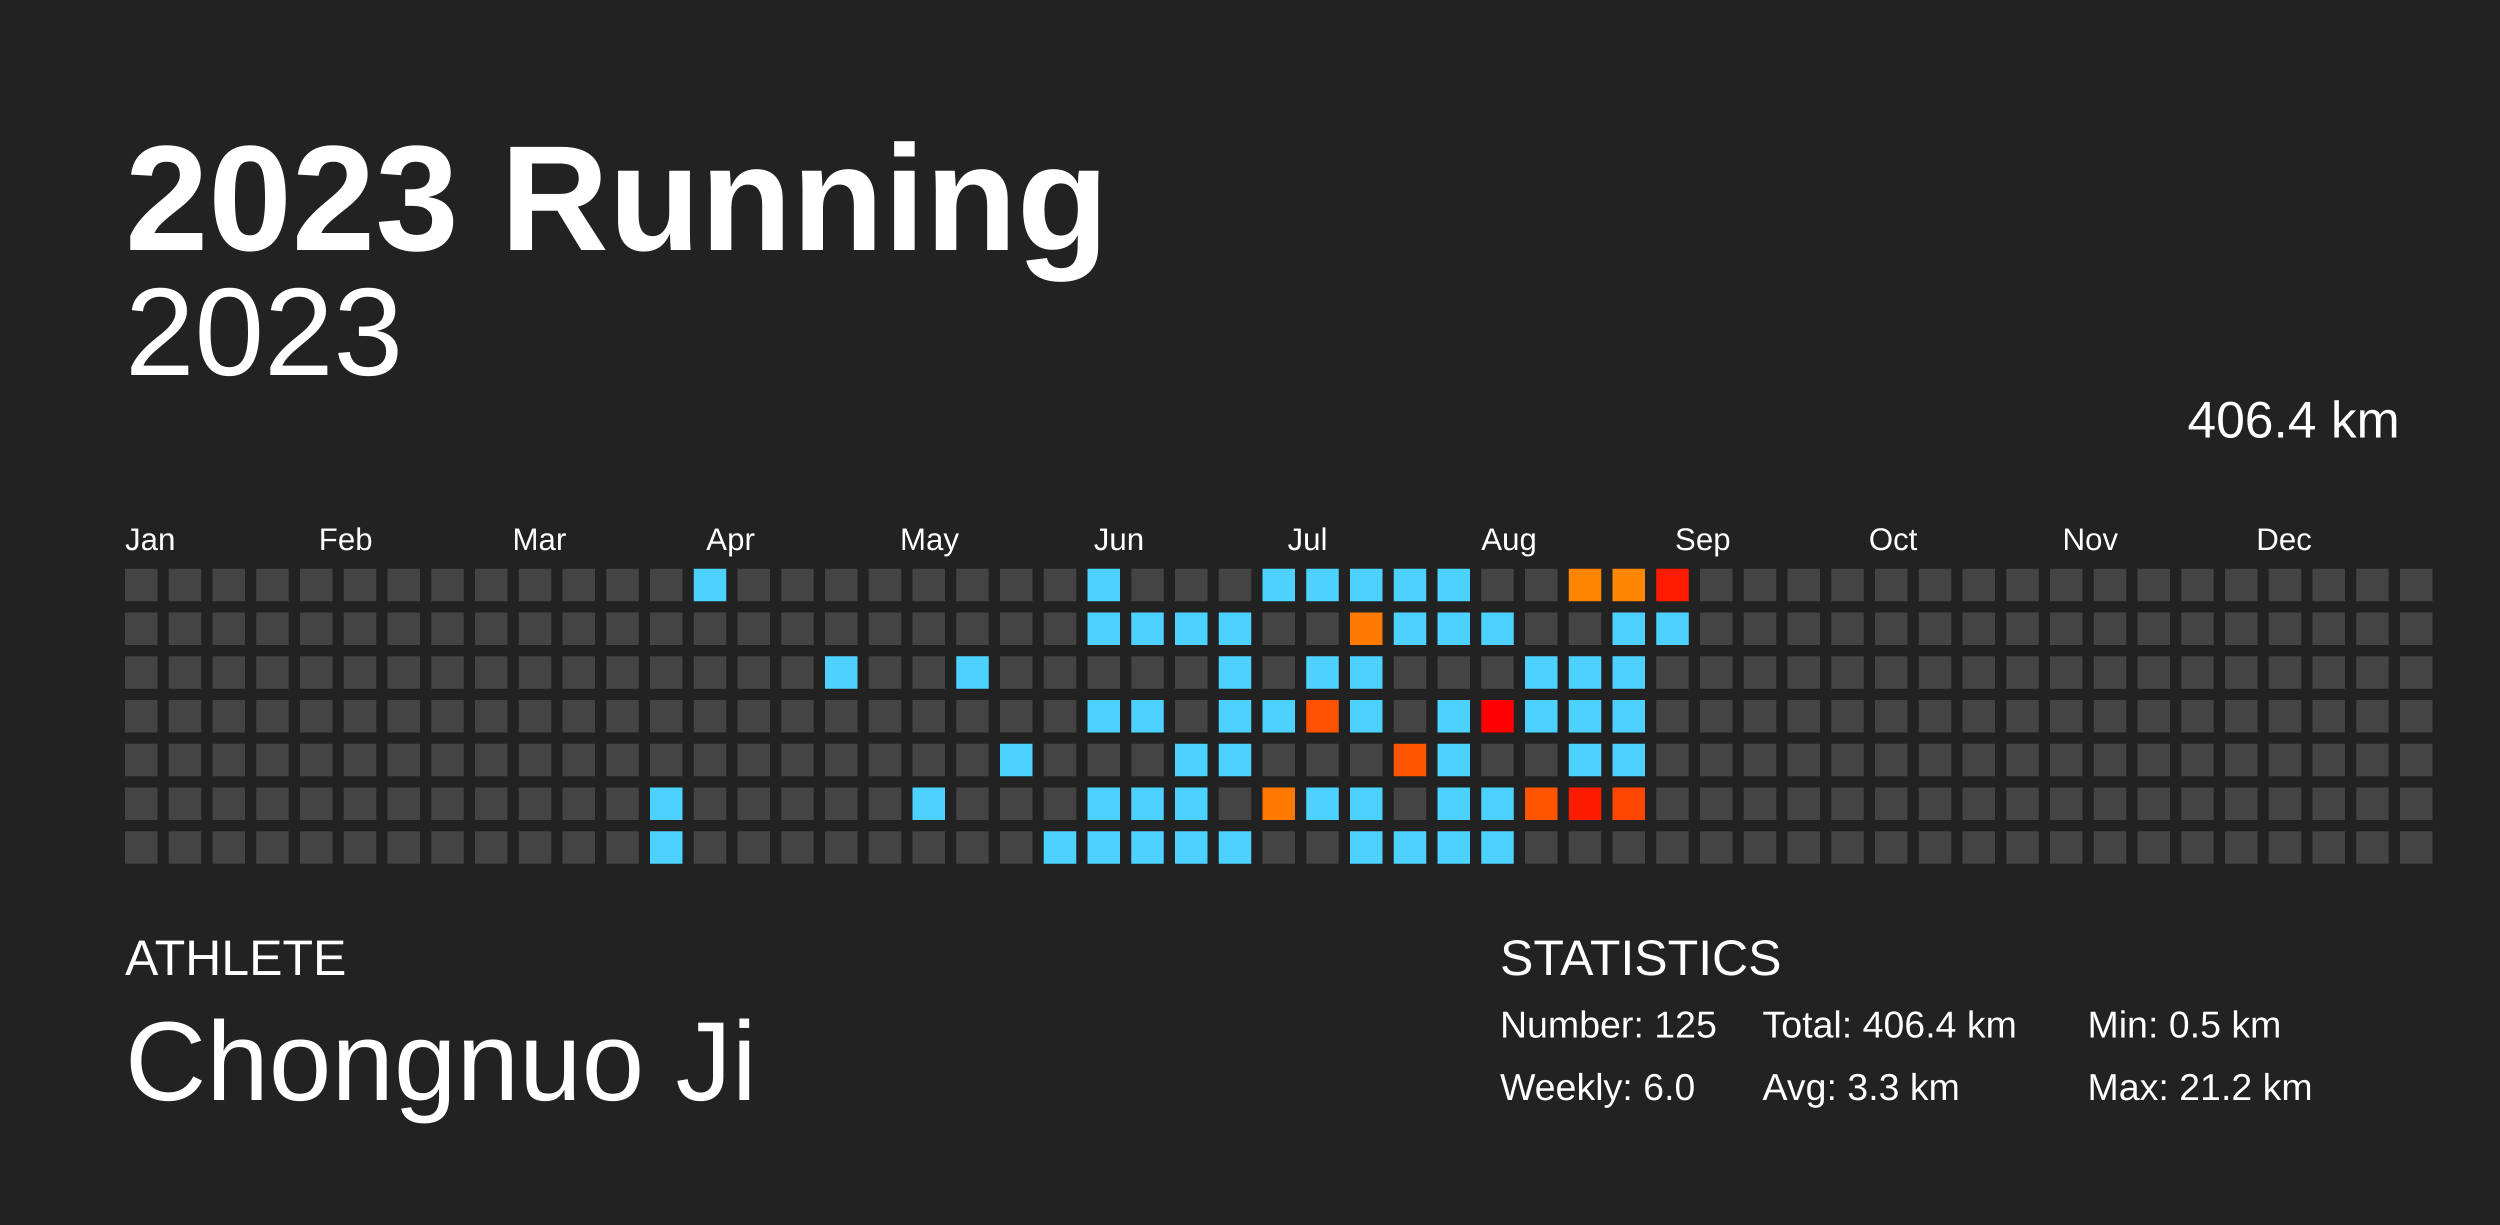
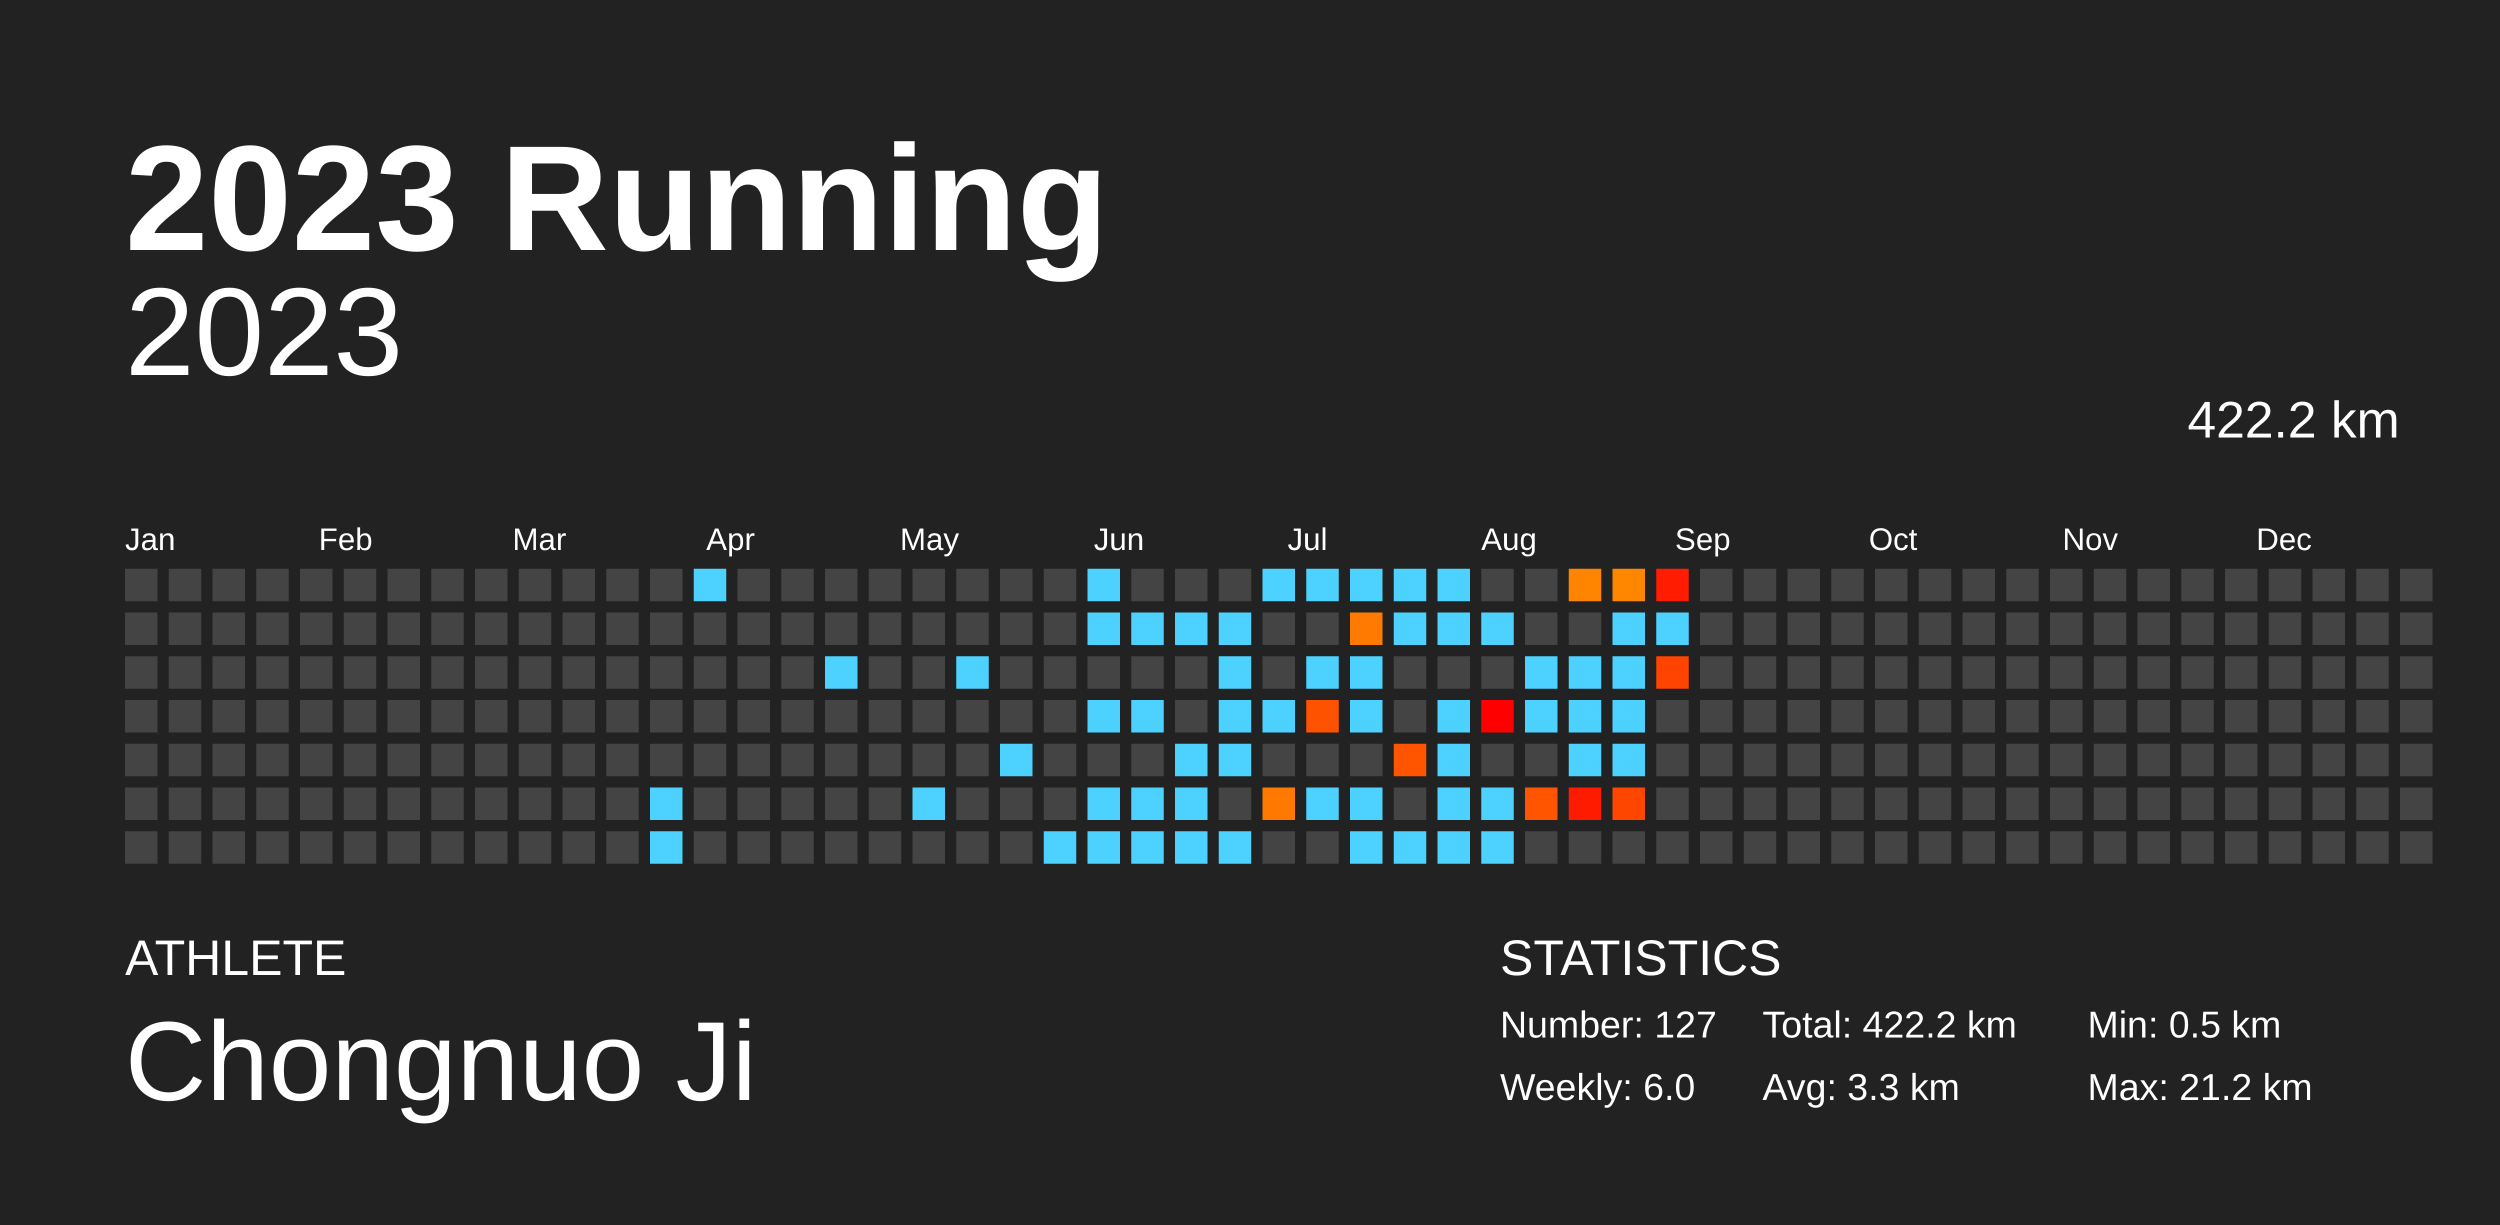
<svg xmlns="http://www.w3.org/2000/svg" baseProfile="full" height="98mm" version="1.1" viewBox="0,0,200,98" width="200mm">
  <defs />
  <rect fill="#222222" height="98" width="200" x="0" y="0" />
  <text fill="#FFFFFF" style="font-size:12px; font-family:Arial; font-weight:bold;" x="10" y="20">2023 Running</text>
  <text fill="#FFFFFF" style="font-size:4px; font-family:Arial" x="10" y="78">ATHLETE</text>
  <text fill="#FFFFFF" style="font-size:9px; font-family:Arial" x="10" y="88">Chongnuo Ji</text>
  <text fill="#FFFFFF" style="font-size:4px; font-family:Arial" x="120" y="78">STATISTICS</text>
-   <text fill="#FFFFFF" style="font-size:3px; font-family:Arial" x="120" y="83">Number: 125</text>
+   <text fill="#FFFFFF" style="font-size:3px; font-family:Arial" x="120" y="83">Number: 127</text>
  <text fill="#FFFFFF" style="font-size:3px; font-family:Arial" x="120" y="88">Weekly: 6.0</text>
-   <text fill="#FFFFFF" style="font-size:3px; font-family:Arial" x="141" y="83">Total: 406.4 km</text>
+   <text fill="#FFFFFF" style="font-size:3px; font-family:Arial" x="141" y="83">Total: 422.2 km</text>
  <text fill="#FFFFFF" style="font-size:3px; font-family:Arial" x="141" y="88">Avg: 3.3 km</text>
  <text fill="#FFFFFF" style="font-size:3px; font-family:Arial" x="167" y="83">Min: 0.5 km</text>
  <text fill="#FFFFFF" style="font-size:3px; font-family:Arial" x="167" y="88">Max: 21.2 km</text>
  <text alignment-baseline="hanging" fill="#FFFFFF" style="font-size:10.0px; font-family:Arial;" x="10" y="30">2023</text>
-   <text alignment-baseline="hanging" fill="#FFFFFF" style="font-size:4.125px; font-family:Arial;" x="175" y="35">406.4 km</text>
+   <text alignment-baseline="hanging" fill="#FFFFFF" style="font-size:4.125px; font-family:Arial;" x="175" y="35">422.2 km</text>
  <text fill="#FFFFFF" style="font-size:2.5px; font-family:Arial" x="10.0" y="44">Jan</text>
  <text fill="#FFFFFF" style="font-size:2.5px; font-family:Arial" x="25.5" y="44">Feb</text>
  <text fill="#FFFFFF" style="font-size:2.5px; font-family:Arial" x="41.0" y="44">Mar</text>
  <text fill="#FFFFFF" style="font-size:2.5px; font-family:Arial" x="56.5" y="44">Apr</text>
  <text fill="#FFFFFF" style="font-size:2.5px; font-family:Arial" x="72.0" y="44">May</text>
  <text fill="#FFFFFF" style="font-size:2.5px; font-family:Arial" x="87.5" y="44">Jun</text>
  <text fill="#FFFFFF" style="font-size:2.5px; font-family:Arial" x="103.0" y="44">Jul</text>
  <text fill="#FFFFFF" style="font-size:2.5px; font-family:Arial" x="118.5" y="44">Aug</text>
  <text fill="#FFFFFF" style="font-size:2.5px; font-family:Arial" x="134.0" y="44">Sep</text>
  <text fill="#FFFFFF" style="font-size:2.5px; font-family:Arial" x="149.5" y="44">Oct</text>
  <text fill="#FFFFFF" style="font-size:2.5px; font-family:Arial" x="165.0" y="44">Nov</text>
  <text fill="#FFFFFF" style="font-size:2.5px; font-family:Arial" x="180.5" y="44">Dec</text>
  <rect fill="#444444" height="2.6" width="2.6" x="10.0" y="45.5" />
  <rect fill="#444444" height="2.6" width="2.6" x="10.0" y="49.0" />
  <rect fill="#444444" height="2.6" width="2.6" x="10.0" y="52.5" />
  <rect fill="#444444" height="2.6" width="2.6" x="10.0" y="56.0" />
  <rect fill="#444444" height="2.6" width="2.6" x="10.0" y="59.5" />
  <rect fill="#444444" height="2.6" width="2.6" x="10.0" y="63.0" />
  <rect fill="#444444" height="2.6" width="2.6" x="10.0" y="66.5" />
  <rect fill="#444444" height="2.6" width="2.6" x="13.5" y="45.5" />
  <rect fill="#444444" height="2.6" width="2.6" x="13.5" y="49.0" />
  <rect fill="#444444" height="2.6" width="2.6" x="13.5" y="52.5" />
  <rect fill="#444444" height="2.6" width="2.6" x="13.5" y="56.0" />
  <rect fill="#444444" height="2.6" width="2.6" x="13.5" y="59.5" />
  <rect fill="#444444" height="2.6" width="2.6" x="13.5" y="63.0" />
  <rect fill="#444444" height="2.6" width="2.6" x="13.5" y="66.5" />
  <rect fill="#444444" height="2.6" width="2.6" x="17.0" y="45.5" />
  <rect fill="#444444" height="2.6" width="2.6" x="17.0" y="49.0" />
  <rect fill="#444444" height="2.6" width="2.6" x="17.0" y="52.5" />
  <rect fill="#444444" height="2.6" width="2.6" x="17.0" y="56.0" />
  <rect fill="#444444" height="2.6" width="2.6" x="17.0" y="59.5" />
  <rect fill="#444444" height="2.6" width="2.6" x="17.0" y="63.0" />
  <rect fill="#444444" height="2.6" width="2.6" x="17.0" y="66.5" />
  <rect fill="#444444" height="2.6" width="2.6" x="20.5" y="45.5" />
  <rect fill="#444444" height="2.6" width="2.6" x="20.5" y="49.0" />
  <rect fill="#444444" height="2.6" width="2.6" x="20.5" y="52.5" />
  <rect fill="#444444" height="2.6" width="2.6" x="20.5" y="56.0" />
  <rect fill="#444444" height="2.6" width="2.6" x="20.5" y="59.5" />
  <rect fill="#444444" height="2.6" width="2.6" x="20.5" y="63.0" />
  <rect fill="#444444" height="2.6" width="2.6" x="20.5" y="66.5" />
  <rect fill="#444444" height="2.6" width="2.6" x="24.0" y="45.5" />
  <rect fill="#444444" height="2.6" width="2.6" x="24.0" y="49.0" />
  <rect fill="#444444" height="2.6" width="2.6" x="24.0" y="52.5" />
  <rect fill="#444444" height="2.6" width="2.6" x="24.0" y="56.0" />
  <rect fill="#444444" height="2.6" width="2.6" x="24.0" y="59.5" />
  <rect fill="#444444" height="2.6" width="2.6" x="24.0" y="63.0" />
  <rect fill="#444444" height="2.6" width="2.6" x="24.0" y="66.5" />
  <rect fill="#444444" height="2.6" width="2.6" x="27.5" y="45.5" />
  <rect fill="#444444" height="2.6" width="2.6" x="27.5" y="49.0" />
  <rect fill="#444444" height="2.6" width="2.6" x="27.5" y="52.5" />
  <rect fill="#444444" height="2.6" width="2.6" x="27.5" y="56.0" />
  <rect fill="#444444" height="2.6" width="2.6" x="27.5" y="59.5" />
  <rect fill="#444444" height="2.6" width="2.6" x="27.5" y="63.0" />
  <rect fill="#444444" height="2.6" width="2.6" x="27.5" y="66.5" />
  <rect fill="#444444" height="2.6" width="2.6" x="31.0" y="45.5" />
  <rect fill="#444444" height="2.6" width="2.6" x="31.0" y="49.0" />
  <rect fill="#444444" height="2.6" width="2.6" x="31.0" y="52.5" />
  <rect fill="#444444" height="2.6" width="2.6" x="31.0" y="56.0" />
  <rect fill="#444444" height="2.6" width="2.6" x="31.0" y="59.5" />
  <rect fill="#444444" height="2.6" width="2.6" x="31.0" y="63.0" />
  <rect fill="#444444" height="2.6" width="2.6" x="31.0" y="66.5" />
  <rect fill="#444444" height="2.6" width="2.6" x="34.5" y="45.5" />
  <rect fill="#444444" height="2.6" width="2.6" x="34.5" y="49.0" />
  <rect fill="#444444" height="2.6" width="2.6" x="34.5" y="52.5" />
  <rect fill="#444444" height="2.6" width="2.6" x="34.5" y="56.0" />
  <rect fill="#444444" height="2.6" width="2.6" x="34.5" y="59.5" />
  <rect fill="#444444" height="2.6" width="2.6" x="34.5" y="63.0" />
  <rect fill="#444444" height="2.6" width="2.6" x="34.5" y="66.5" />
  <rect fill="#444444" height="2.6" width="2.6" x="38.0" y="45.5" />
  <rect fill="#444444" height="2.6" width="2.6" x="38.0" y="49.0" />
  <rect fill="#444444" height="2.6" width="2.6" x="38.0" y="52.5" />
  <rect fill="#444444" height="2.6" width="2.6" x="38.0" y="56.0" />
  <rect fill="#444444" height="2.6" width="2.6" x="38.0" y="59.5" />
  <rect fill="#444444" height="2.6" width="2.6" x="38.0" y="63.0" />
  <rect fill="#444444" height="2.6" width="2.6" x="38.0" y="66.5" />
  <rect fill="#444444" height="2.6" width="2.6" x="41.5" y="45.5" />
  <rect fill="#444444" height="2.6" width="2.6" x="41.5" y="49.0" />
  <rect fill="#444444" height="2.6" width="2.6" x="41.5" y="52.5" />
  <rect fill="#444444" height="2.6" width="2.6" x="41.5" y="56.0" />
  <rect fill="#444444" height="2.6" width="2.6" x="41.5" y="59.5" />
  <rect fill="#444444" height="2.6" width="2.6" x="41.5" y="63.0" />
  <rect fill="#444444" height="2.6" width="2.6" x="41.5" y="66.5" />
  <rect fill="#444444" height="2.6" width="2.6" x="45.0" y="45.5" />
  <rect fill="#444444" height="2.6" width="2.6" x="45.0" y="49.0" />
  <rect fill="#444444" height="2.6" width="2.6" x="45.0" y="52.5" />
  <rect fill="#444444" height="2.6" width="2.6" x="45.0" y="56.0" />
  <rect fill="#444444" height="2.6" width="2.6" x="45.0" y="59.5" />
  <rect fill="#444444" height="2.6" width="2.6" x="45.0" y="63.0" />
  <rect fill="#444444" height="2.6" width="2.6" x="45.0" y="66.5" />
  <rect fill="#444444" height="2.6" width="2.6" x="48.5" y="45.5" />
  <rect fill="#444444" height="2.6" width="2.6" x="48.5" y="49.0" />
  <rect fill="#444444" height="2.6" width="2.6" x="48.5" y="52.5" />
  <rect fill="#444444" height="2.6" width="2.6" x="48.5" y="56.0" />
  <rect fill="#444444" height="2.6" width="2.6" x="48.5" y="59.5" />
  <rect fill="#444444" height="2.6" width="2.6" x="48.5" y="63.0" />
  <rect fill="#444444" height="2.6" width="2.6" x="48.5" y="66.5" />
  <rect fill="#444444" height="2.6" width="2.6" x="52.0" y="45.5" />
  <rect fill="#444444" height="2.6" width="2.6" x="52.0" y="49.0" />
  <rect fill="#444444" height="2.6" width="2.6" x="52.0" y="52.5" />
  <rect fill="#444444" height="2.6" width="2.6" x="52.0" y="56.0" />
  <rect fill="#444444" height="2.6" width="2.6" x="52.0" y="59.5" />
  <rect fill="#4dd2ff" height="2.6" width="2.6" x="52.0" y="63.0" />
  <rect fill="#4dd2ff" height="2.6" width="2.6" x="52.0" y="66.5" />
  <rect fill="#4dd2ff" height="2.6" width="2.6" x="55.5" y="45.5" />
  <rect fill="#444444" height="2.6" width="2.6" x="55.5" y="49.0" />
  <rect fill="#444444" height="2.6" width="2.6" x="55.5" y="52.5" />
  <rect fill="#444444" height="2.6" width="2.6" x="55.5" y="56.0" />
  <rect fill="#444444" height="2.6" width="2.6" x="55.5" y="59.5" />
  <rect fill="#444444" height="2.6" width="2.6" x="55.5" y="63.0" />
  <rect fill="#444444" height="2.6" width="2.6" x="55.5" y="66.5" />
  <rect fill="#444444" height="2.6" width="2.6" x="59.0" y="45.5" />
  <rect fill="#444444" height="2.6" width="2.6" x="59.0" y="49.0" />
  <rect fill="#444444" height="2.6" width="2.6" x="59.0" y="52.5" />
  <rect fill="#444444" height="2.6" width="2.6" x="59.0" y="56.0" />
  <rect fill="#444444" height="2.6" width="2.6" x="59.0" y="59.5" />
  <rect fill="#444444" height="2.6" width="2.6" x="59.0" y="63.0" />
  <rect fill="#444444" height="2.6" width="2.6" x="59.0" y="66.5" />
  <rect fill="#444444" height="2.6" width="2.6" x="62.5" y="45.5" />
  <rect fill="#444444" height="2.6" width="2.6" x="62.5" y="49.0" />
  <rect fill="#444444" height="2.6" width="2.6" x="62.5" y="52.5" />
  <rect fill="#444444" height="2.6" width="2.6" x="62.5" y="56.0" />
  <rect fill="#444444" height="2.6" width="2.6" x="62.5" y="59.5" />
  <rect fill="#444444" height="2.6" width="2.6" x="62.5" y="63.0" />
  <rect fill="#444444" height="2.6" width="2.6" x="62.5" y="66.5" />
  <rect fill="#444444" height="2.6" width="2.6" x="66.0" y="45.5" />
  <rect fill="#444444" height="2.6" width="2.6" x="66.0" y="49.0" />
  <rect fill="#4dd2ff" height="2.6" width="2.6" x="66.0" y="52.5" />
  <rect fill="#444444" height="2.6" width="2.6" x="66.0" y="56.0" />
  <rect fill="#444444" height="2.6" width="2.6" x="66.0" y="59.5" />
  <rect fill="#444444" height="2.6" width="2.6" x="66.0" y="63.0" />
  <rect fill="#444444" height="2.6" width="2.6" x="66.0" y="66.5" />
  <rect fill="#444444" height="2.6" width="2.6" x="69.5" y="45.5" />
  <rect fill="#444444" height="2.6" width="2.6" x="69.5" y="49.0" />
  <rect fill="#444444" height="2.6" width="2.6" x="69.5" y="52.5" />
  <rect fill="#444444" height="2.6" width="2.6" x="69.5" y="56.0" />
  <rect fill="#444444" height="2.6" width="2.6" x="69.5" y="59.5" />
  <rect fill="#444444" height="2.6" width="2.6" x="69.5" y="63.0" />
  <rect fill="#444444" height="2.6" width="2.6" x="69.5" y="66.5" />
  <rect fill="#444444" height="2.6" width="2.6" x="73.0" y="45.5" />
  <rect fill="#444444" height="2.6" width="2.6" x="73.0" y="49.0" />
  <rect fill="#444444" height="2.6" width="2.6" x="73.0" y="52.5" />
  <rect fill="#444444" height="2.6" width="2.6" x="73.0" y="56.0" />
  <rect fill="#444444" height="2.6" width="2.6" x="73.0" y="59.5" />
  <rect fill="#4dd2ff" height="2.6" width="2.6" x="73.0" y="63.0" />
  <rect fill="#444444" height="2.6" width="2.6" x="73.0" y="66.5" />
  <rect fill="#444444" height="2.6" width="2.6" x="76.5" y="45.5" />
  <rect fill="#444444" height="2.6" width="2.6" x="76.5" y="49.0" />
  <rect fill="#4dd2ff" height="2.6" width="2.6" x="76.5" y="52.5" />
  <rect fill="#444444" height="2.6" width="2.6" x="76.5" y="56.0" />
  <rect fill="#444444" height="2.6" width="2.6" x="76.5" y="59.5" />
  <rect fill="#444444" height="2.6" width="2.6" x="76.5" y="63.0" />
  <rect fill="#444444" height="2.6" width="2.6" x="76.5" y="66.5" />
  <rect fill="#444444" height="2.6" width="2.6" x="80.0" y="45.5" />
  <rect fill="#444444" height="2.6" width="2.6" x="80.0" y="49.0" />
  <rect fill="#444444" height="2.6" width="2.6" x="80.0" y="52.5" />
  <rect fill="#444444" height="2.6" width="2.6" x="80.0" y="56.0" />
  <rect fill="#4dd2ff" height="2.6" width="2.6" x="80.0" y="59.5" />
  <rect fill="#444444" height="2.6" width="2.6" x="80.0" y="63.0" />
  <rect fill="#444444" height="2.6" width="2.6" x="80.0" y="66.5" />
  <rect fill="#444444" height="2.6" width="2.6" x="83.5" y="45.5" />
  <rect fill="#444444" height="2.6" width="2.6" x="83.5" y="49.0" />
  <rect fill="#444444" height="2.6" width="2.6" x="83.5" y="52.5" />
  <rect fill="#444444" height="2.6" width="2.6" x="83.5" y="56.0" />
  <rect fill="#444444" height="2.6" width="2.6" x="83.5" y="59.5" />
  <rect fill="#444444" height="2.6" width="2.6" x="83.5" y="63.0" />
  <rect fill="#4dd2ff" height="2.6" width="2.6" x="83.5" y="66.5" />
  <rect fill="#4dd2ff" height="2.6" width="2.6" x="87.0" y="45.5" />
  <rect fill="#4dd2ff" height="2.6" width="2.6" x="87.0" y="49.0" />
  <rect fill="#444444" height="2.6" width="2.6" x="87.0" y="52.5" />
  <rect fill="#4dd2ff" height="2.6" width="2.6" x="87.0" y="56.0" />
  <rect fill="#444444" height="2.6" width="2.6" x="87.0" y="59.5" />
  <rect fill="#4dd2ff" height="2.6" width="2.6" x="87.0" y="63.0" />
  <rect fill="#4dd2ff" height="2.6" width="2.6" x="87.0" y="66.5" />
  <rect fill="#444444" height="2.6" width="2.6" x="90.5" y="45.5" />
  <rect fill="#4dd2ff" height="2.6" width="2.6" x="90.5" y="49.0" />
  <rect fill="#444444" height="2.6" width="2.6" x="90.5" y="52.5" />
  <rect fill="#4dd2ff" height="2.6" width="2.6" x="90.5" y="56.0" />
  <rect fill="#444444" height="2.6" width="2.6" x="90.5" y="59.5" />
  <rect fill="#4dd2ff" height="2.6" width="2.6" x="90.5" y="63.0" />
  <rect fill="#4dd2ff" height="2.6" width="2.6" x="90.5" y="66.5" />
  <rect fill="#444444" height="2.6" width="2.6" x="94.0" y="45.5" />
  <rect fill="#4dd2ff" height="2.6" width="2.6" x="94.0" y="49.0" />
  <rect fill="#444444" height="2.6" width="2.6" x="94.0" y="52.5" />
  <rect fill="#444444" height="2.6" width="2.6" x="94.0" y="56.0" />
  <rect fill="#4dd2ff" height="2.6" width="2.6" x="94.0" y="59.5" />
  <rect fill="#4dd2ff" height="2.6" width="2.6" x="94.0" y="63.0" />
  <rect fill="#4dd2ff" height="2.6" width="2.6" x="94.0" y="66.5" />
  <rect fill="#444444" height="2.6" width="2.6" x="97.5" y="45.5" />
  <rect fill="#4dd2ff" height="2.6" width="2.6" x="97.5" y="49.0" />
  <rect fill="#4dd2ff" height="2.6" width="2.6" x="97.5" y="52.5" />
  <rect fill="#4dd2ff" height="2.6" width="2.6" x="97.5" y="56.0" />
  <rect fill="#4dd2ff" height="2.6" width="2.6" x="97.5" y="59.5" />
  <rect fill="#444444" height="2.6" width="2.6" x="97.5" y="63.0" />
  <rect fill="#4dd2ff" height="2.6" width="2.6" x="97.5" y="66.5" />
  <rect fill="#4dd2ff" height="2.6" width="2.6" x="101.0" y="45.5" />
  <rect fill="#444444" height="2.6" width="2.6" x="101.0" y="49.0" />
  <rect fill="#444444" height="2.6" width="2.6" x="101.0" y="52.5" />
  <rect fill="#4dd2ff" height="2.6" width="2.6" x="101.0" y="56.0" />
  <rect fill="#444444" height="2.6" width="2.6" x="101.0" y="59.5" />
  <rect fill="#ff7900" height="2.6" width="2.6" x="101.0" y="63.0" />
  <rect fill="#444444" height="2.6" width="2.6" x="101.0" y="66.5" />
  <rect fill="#4dd2ff" height="2.6" width="2.6" x="104.5" y="45.5" />
  <rect fill="#444444" height="2.6" width="2.6" x="104.5" y="49.0" />
  <rect fill="#4dd2ff" height="2.6" width="2.6" x="104.5" y="52.5" />
  <rect fill="#ff5200" height="2.6" width="2.6" x="104.5" y="56.0" />
  <rect fill="#444444" height="2.6" width="2.6" x="104.5" y="59.5" />
  <rect fill="#4dd2ff" height="2.6" width="2.6" x="104.5" y="63.0" />
  <rect fill="#444444" height="2.6" width="2.6" x="104.5" y="66.5" />
  <rect fill="#4dd2ff" height="2.6" width="2.6" x="108.0" y="45.5" />
  <rect fill="#ff7a00" height="2.6" width="2.6" x="108.0" y="49.0" />
  <rect fill="#4dd2ff" height="2.6" width="2.6" x="108.0" y="52.5" />
  <rect fill="#4dd2ff" height="2.6" width="2.6" x="108.0" y="56.0" />
  <rect fill="#444444" height="2.6" width="2.6" x="108.0" y="59.5" />
  <rect fill="#4dd2ff" height="2.6" width="2.6" x="108.0" y="63.0" />
  <rect fill="#4dd2ff" height="2.6" width="2.6" x="108.0" y="66.5" />
  <rect fill="#4dd2ff" height="2.6" width="2.6" x="111.5" y="45.5" />
  <rect fill="#4dd2ff" height="2.6" width="2.6" x="111.5" y="49.0" />
  <rect fill="#444444" height="2.6" width="2.6" x="111.5" y="52.5" />
  <rect fill="#444444" height="2.6" width="2.6" x="111.5" y="56.0" />
  <rect fill="#ff5500" height="2.6" width="2.6" x="111.5" y="59.5" />
  <rect fill="#444444" height="2.6" width="2.6" x="111.5" y="63.0" />
  <rect fill="#4dd2ff" height="2.6" width="2.6" x="111.5" y="66.5" />
  <rect fill="#4dd2ff" height="2.6" width="2.6" x="115.0" y="45.5" />
  <rect fill="#4dd2ff" height="2.6" width="2.6" x="115.0" y="49.0" />
  <rect fill="#444444" height="2.6" width="2.6" x="115.0" y="52.5" />
  <rect fill="#4dd2ff" height="2.6" width="2.6" x="115.0" y="56.0" />
  <rect fill="#4dd2ff" height="2.6" width="2.6" x="115.0" y="59.5" />
  <rect fill="#4dd2ff" height="2.6" width="2.6" x="115.0" y="63.0" />
  <rect fill="#4dd2ff" height="2.6" width="2.6" x="115.0" y="66.5" />
  <rect fill="#444444" height="2.6" width="2.6" x="118.5" y="45.5" />
  <rect fill="#4dd2ff" height="2.6" width="2.6" x="118.5" y="49.0" />
  <rect fill="#444444" height="2.6" width="2.6" x="118.5" y="52.5" />
  <rect fill="red" height="2.6" width="2.6" x="118.5" y="56.0" />
  <rect fill="#444444" height="2.6" width="2.6" x="118.5" y="59.5" />
  <rect fill="#4dd2ff" height="2.6" width="2.6" x="118.5" y="63.0" />
  <rect fill="#4dd2ff" height="2.6" width="2.6" x="118.5" y="66.5" />
  <rect fill="#444444" height="2.6" width="2.6" x="122.0" y="45.5" />
  <rect fill="#444444" height="2.6" width="2.6" x="122.0" y="49.0" />
  <rect fill="#4dd2ff" height="2.6" width="2.6" x="122.0" y="52.5" />
  <rect fill="#4dd2ff" height="2.6" width="2.6" x="122.0" y="56.0" />
  <rect fill="#444444" height="2.6" width="2.6" x="122.0" y="59.5" />
  <rect fill="#ff5500" height="2.6" width="2.6" x="122.0" y="63.0" />
  <rect fill="#444444" height="2.6" width="2.6" x="122.0" y="66.5" />
  <rect fill="#ff8400" height="2.6" width="2.6" x="125.5" y="45.5" />
  <rect fill="#444444" height="2.6" width="2.6" x="125.5" y="49.0" />
  <rect fill="#4dd2ff" height="2.6" width="2.6" x="125.5" y="52.5" />
  <rect fill="#4dd2ff" height="2.6" width="2.6" x="125.5" y="56.0" />
  <rect fill="#4dd2ff" height="2.6" width="2.6" x="125.5" y="59.5" />
  <rect fill="#ff1b00" height="2.6" width="2.6" x="125.5" y="63.0" />
  <rect fill="#444444" height="2.6" width="2.6" x="125.5" y="66.5" />
  <rect fill="#ff8700" height="2.6" width="2.6" x="129.0" y="45.5" />
  <rect fill="#4dd2ff" height="2.6" width="2.6" x="129.0" y="49.0" />
  <rect fill="#4dd2ff" height="2.6" width="2.6" x="129.0" y="52.5" />
  <rect fill="#4dd2ff" height="2.6" width="2.6" x="129.0" y="56.0" />
  <rect fill="#4dd2ff" height="2.6" width="2.6" x="129.0" y="59.5" />
  <rect fill="#ff4600" height="2.6" width="2.6" x="129.0" y="63.0" />
  <rect fill="#444444" height="2.6" width="2.6" x="129.0" y="66.5" />
  <rect fill="#ff1c00" height="2.6" width="2.6" x="132.5" y="45.5" />
  <rect fill="#4dd2ff" height="2.6" width="2.6" x="132.5" y="49.0" />
-   <rect fill="#444444" height="2.6" width="2.6" x="132.5" y="52.5" />
+   <rect fill="#ff4300" height="2.6" width="2.6" x="132.5" y="52.5" />
  <rect fill="#444444" height="2.6" width="2.6" x="132.5" y="56.0" />
  <rect fill="#444444" height="2.6" width="2.6" x="132.5" y="59.5" />
  <rect fill="#444444" height="2.6" width="2.6" x="132.5" y="63.0" />
  <rect fill="#444444" height="2.6" width="2.6" x="132.5" y="66.5" />
  <rect fill="#444444" height="2.6" width="2.6" x="136.0" y="45.5" />
  <rect fill="#444444" height="2.6" width="2.6" x="136.0" y="49.0" />
  <rect fill="#444444" height="2.6" width="2.6" x="136.0" y="52.5" />
  <rect fill="#444444" height="2.6" width="2.6" x="136.0" y="56.0" />
  <rect fill="#444444" height="2.6" width="2.6" x="136.0" y="59.5" />
  <rect fill="#444444" height="2.6" width="2.6" x="136.0" y="63.0" />
  <rect fill="#444444" height="2.6" width="2.6" x="136.0" y="66.5" />
  <rect fill="#444444" height="2.6" width="2.6" x="139.5" y="45.5" />
  <rect fill="#444444" height="2.6" width="2.6" x="139.5" y="49.0" />
  <rect fill="#444444" height="2.6" width="2.6" x="139.5" y="52.5" />
  <rect fill="#444444" height="2.6" width="2.6" x="139.5" y="56.0" />
  <rect fill="#444444" height="2.6" width="2.6" x="139.5" y="59.5" />
  <rect fill="#444444" height="2.6" width="2.6" x="139.5" y="63.0" />
  <rect fill="#444444" height="2.6" width="2.6" x="139.5" y="66.5" />
  <rect fill="#444444" height="2.6" width="2.6" x="143.0" y="45.5" />
  <rect fill="#444444" height="2.6" width="2.6" x="143.0" y="49.0" />
  <rect fill="#444444" height="2.6" width="2.6" x="143.0" y="52.5" />
  <rect fill="#444444" height="2.6" width="2.6" x="143.0" y="56.0" />
  <rect fill="#444444" height="2.6" width="2.6" x="143.0" y="59.5" />
  <rect fill="#444444" height="2.6" width="2.6" x="143.0" y="63.0" />
  <rect fill="#444444" height="2.6" width="2.6" x="143.0" y="66.5" />
  <rect fill="#444444" height="2.6" width="2.6" x="146.5" y="45.5" />
  <rect fill="#444444" height="2.6" width="2.6" x="146.5" y="49.0" />
  <rect fill="#444444" height="2.6" width="2.6" x="146.5" y="52.5" />
  <rect fill="#444444" height="2.6" width="2.6" x="146.5" y="56.0" />
  <rect fill="#444444" height="2.6" width="2.6" x="146.5" y="59.5" />
  <rect fill="#444444" height="2.6" width="2.6" x="146.5" y="63.0" />
  <rect fill="#444444" height="2.6" width="2.6" x="146.5" y="66.5" />
  <rect fill="#444444" height="2.6" width="2.6" x="150.0" y="45.5" />
  <rect fill="#444444" height="2.6" width="2.6" x="150.0" y="49.0" />
  <rect fill="#444444" height="2.6" width="2.6" x="150.0" y="52.5" />
  <rect fill="#444444" height="2.6" width="2.6" x="150.0" y="56.0" />
  <rect fill="#444444" height="2.6" width="2.6" x="150.0" y="59.5" />
  <rect fill="#444444" height="2.6" width="2.6" x="150.0" y="63.0" />
  <rect fill="#444444" height="2.6" width="2.6" x="150.0" y="66.5" />
  <rect fill="#444444" height="2.6" width="2.6" x="153.5" y="45.5" />
  <rect fill="#444444" height="2.6" width="2.6" x="153.5" y="49.0" />
  <rect fill="#444444" height="2.6" width="2.6" x="153.5" y="52.5" />
  <rect fill="#444444" height="2.6" width="2.6" x="153.5" y="56.0" />
  <rect fill="#444444" height="2.6" width="2.6" x="153.5" y="59.5" />
  <rect fill="#444444" height="2.6" width="2.6" x="153.5" y="63.0" />
  <rect fill="#444444" height="2.6" width="2.6" x="153.5" y="66.5" />
  <rect fill="#444444" height="2.6" width="2.6" x="157.0" y="45.5" />
  <rect fill="#444444" height="2.6" width="2.6" x="157.0" y="49.0" />
  <rect fill="#444444" height="2.6" width="2.6" x="157.0" y="52.5" />
  <rect fill="#444444" height="2.6" width="2.6" x="157.0" y="56.0" />
  <rect fill="#444444" height="2.6" width="2.6" x="157.0" y="59.5" />
  <rect fill="#444444" height="2.6" width="2.6" x="157.0" y="63.0" />
  <rect fill="#444444" height="2.6" width="2.6" x="157.0" y="66.5" />
  <rect fill="#444444" height="2.6" width="2.6" x="160.5" y="45.5" />
  <rect fill="#444444" height="2.6" width="2.6" x="160.5" y="49.0" />
  <rect fill="#444444" height="2.6" width="2.6" x="160.5" y="52.5" />
  <rect fill="#444444" height="2.6" width="2.6" x="160.5" y="56.0" />
  <rect fill="#444444" height="2.6" width="2.6" x="160.5" y="59.5" />
  <rect fill="#444444" height="2.6" width="2.6" x="160.5" y="63.0" />
  <rect fill="#444444" height="2.6" width="2.6" x="160.5" y="66.5" />
  <rect fill="#444444" height="2.6" width="2.6" x="164.0" y="45.5" />
  <rect fill="#444444" height="2.6" width="2.6" x="164.0" y="49.0" />
  <rect fill="#444444" height="2.6" width="2.6" x="164.0" y="52.5" />
  <rect fill="#444444" height="2.6" width="2.6" x="164.0" y="56.0" />
  <rect fill="#444444" height="2.6" width="2.6" x="164.0" y="59.5" />
  <rect fill="#444444" height="2.6" width="2.6" x="164.0" y="63.0" />
  <rect fill="#444444" height="2.6" width="2.6" x="164.0" y="66.5" />
  <rect fill="#444444" height="2.6" width="2.6" x="167.5" y="45.5" />
  <rect fill="#444444" height="2.6" width="2.6" x="167.5" y="49.0" />
  <rect fill="#444444" height="2.6" width="2.6" x="167.5" y="52.5" />
  <rect fill="#444444" height="2.6" width="2.6" x="167.5" y="56.0" />
  <rect fill="#444444" height="2.6" width="2.6" x="167.5" y="59.5" />
  <rect fill="#444444" height="2.6" width="2.6" x="167.5" y="63.0" />
  <rect fill="#444444" height="2.6" width="2.6" x="167.5" y="66.5" />
  <rect fill="#444444" height="2.6" width="2.6" x="171.0" y="45.5" />
  <rect fill="#444444" height="2.6" width="2.6" x="171.0" y="49.0" />
  <rect fill="#444444" height="2.6" width="2.6" x="171.0" y="52.5" />
  <rect fill="#444444" height="2.6" width="2.6" x="171.0" y="56.0" />
  <rect fill="#444444" height="2.6" width="2.6" x="171.0" y="59.5" />
  <rect fill="#444444" height="2.6" width="2.6" x="171.0" y="63.0" />
  <rect fill="#444444" height="2.6" width="2.6" x="171.0" y="66.5" />
  <rect fill="#444444" height="2.6" width="2.6" x="174.5" y="45.5" />
  <rect fill="#444444" height="2.6" width="2.6" x="174.5" y="49.0" />
  <rect fill="#444444" height="2.6" width="2.6" x="174.5" y="52.5" />
  <rect fill="#444444" height="2.6" width="2.6" x="174.5" y="56.0" />
  <rect fill="#444444" height="2.6" width="2.6" x="174.5" y="59.5" />
  <rect fill="#444444" height="2.6" width="2.6" x="174.5" y="63.0" />
  <rect fill="#444444" height="2.6" width="2.6" x="174.5" y="66.5" />
  <rect fill="#444444" height="2.6" width="2.6" x="178.0" y="45.5" />
  <rect fill="#444444" height="2.6" width="2.6" x="178.0" y="49.0" />
  <rect fill="#444444" height="2.6" width="2.6" x="178.0" y="52.5" />
  <rect fill="#444444" height="2.6" width="2.6" x="178.0" y="56.0" />
  <rect fill="#444444" height="2.6" width="2.6" x="178.0" y="59.5" />
  <rect fill="#444444" height="2.6" width="2.6" x="178.0" y="63.0" />
  <rect fill="#444444" height="2.6" width="2.6" x="178.0" y="66.5" />
  <rect fill="#444444" height="2.6" width="2.6" x="181.5" y="45.5" />
  <rect fill="#444444" height="2.6" width="2.6" x="181.5" y="49.0" />
  <rect fill="#444444" height="2.6" width="2.6" x="181.5" y="52.5" />
  <rect fill="#444444" height="2.6" width="2.6" x="181.5" y="56.0" />
  <rect fill="#444444" height="2.6" width="2.6" x="181.5" y="59.5" />
  <rect fill="#444444" height="2.6" width="2.6" x="181.5" y="63.0" />
  <rect fill="#444444" height="2.6" width="2.6" x="181.5" y="66.5" />
  <rect fill="#444444" height="2.6" width="2.6" x="185.0" y="45.5" />
  <rect fill="#444444" height="2.6" width="2.6" x="185.0" y="49.0" />
  <rect fill="#444444" height="2.6" width="2.6" x="185.0" y="52.5" />
  <rect fill="#444444" height="2.6" width="2.6" x="185.0" y="56.0" />
  <rect fill="#444444" height="2.6" width="2.6" x="185.0" y="59.5" />
  <rect fill="#444444" height="2.6" width="2.6" x="185.0" y="63.0" />
  <rect fill="#444444" height="2.6" width="2.6" x="185.0" y="66.5" />
  <rect fill="#444444" height="2.6" width="2.6" x="188.5" y="45.5" />
  <rect fill="#444444" height="2.6" width="2.6" x="188.5" y="49.0" />
  <rect fill="#444444" height="2.6" width="2.6" x="188.5" y="52.5" />
  <rect fill="#444444" height="2.6" width="2.6" x="188.5" y="56.0" />
  <rect fill="#444444" height="2.6" width="2.6" x="188.5" y="59.5" />
  <rect fill="#444444" height="2.6" width="2.6" x="188.5" y="63.0" />
  <rect fill="#444444" height="2.6" width="2.6" x="188.5" y="66.5" />
  <rect fill="#444444" height="2.6" width="2.6" x="192.0" y="45.5" />
  <rect fill="#444444" height="2.6" width="2.6" x="192.0" y="49.0" />
  <rect fill="#444444" height="2.6" width="2.6" x="192.0" y="52.5" />
  <rect fill="#444444" height="2.6" width="2.6" x="192.0" y="56.0" />
  <rect fill="#444444" height="2.6" width="2.6" x="192.0" y="59.5" />
  <rect fill="#444444" height="2.6" width="2.6" x="192.0" y="63.0" />
  <rect fill="#444444" height="2.6" width="2.6" x="192.0" y="66.5" />
</svg>
